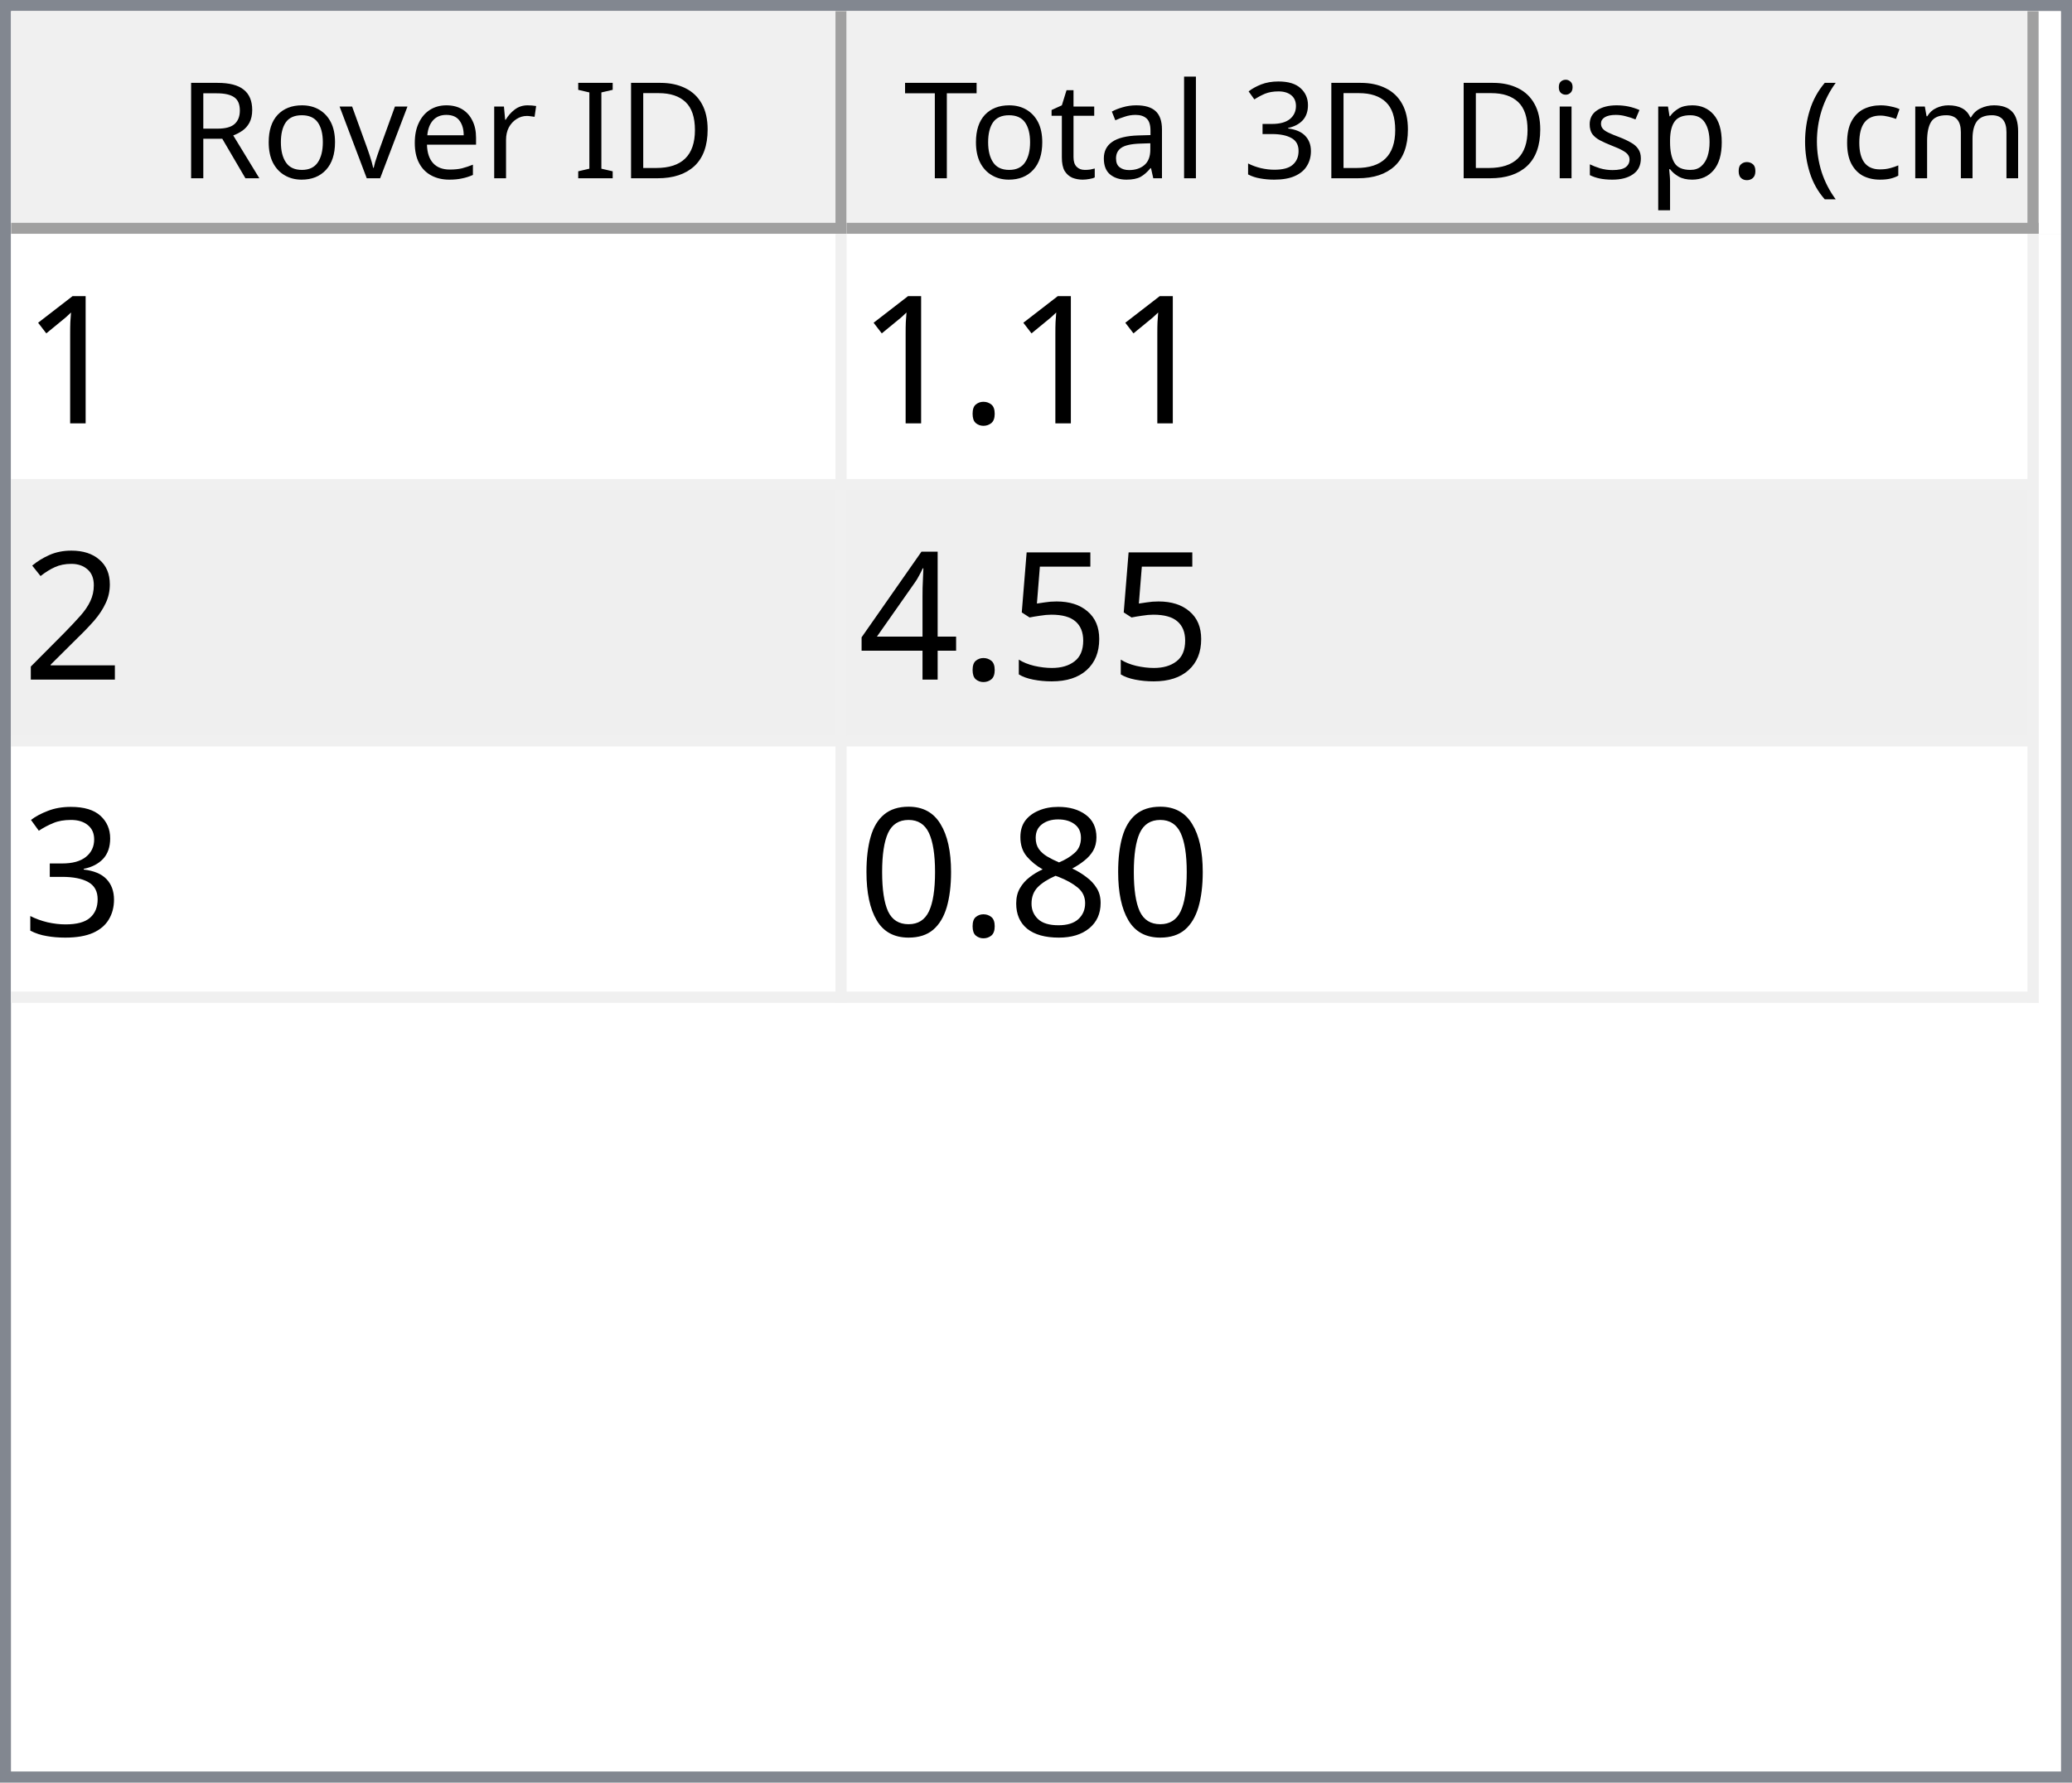
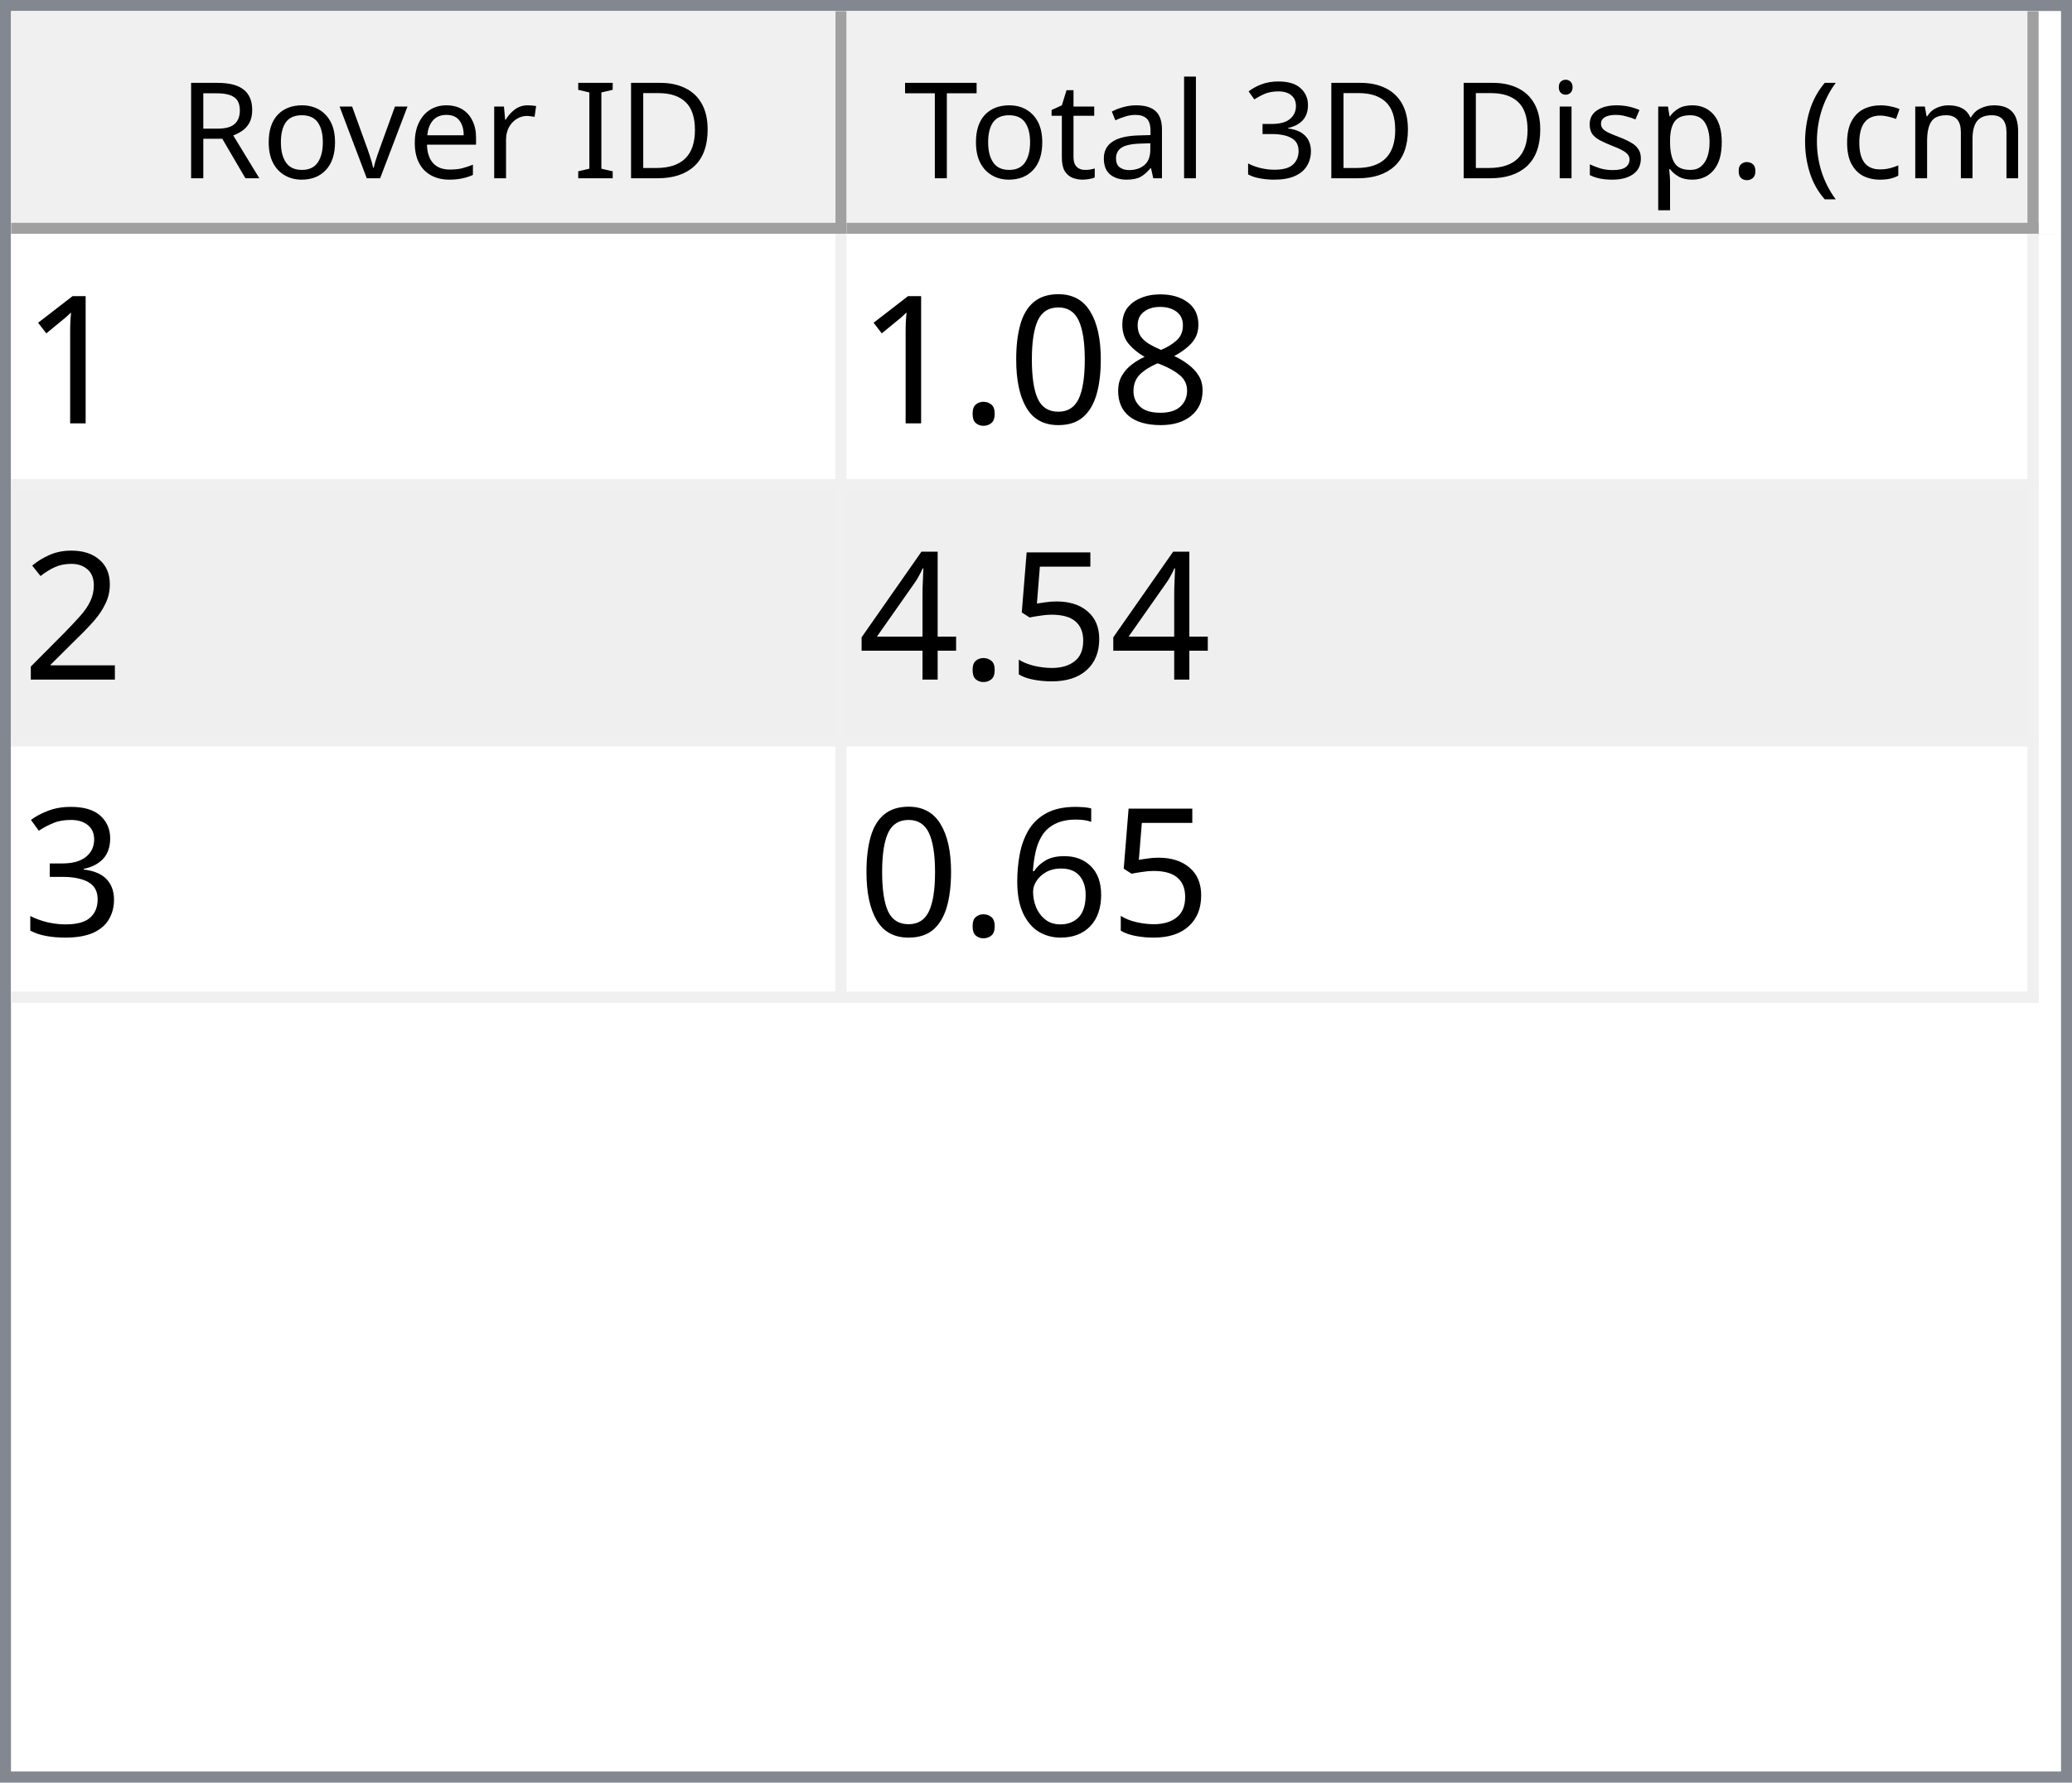
<svg xmlns="http://www.w3.org/2000/svg" style="fill-opacity:1; color-rendering:auto; color-interpolation:auto; text-rendering:auto; stroke:black; stroke-linecap:square; stroke-miterlimit:10; shape-rendering:auto; stroke-opacity:1; fill:black; stroke-dasharray:none; font-weight:normal; stroke-width:1; font-family:'Dialog'; font-style:normal; stroke-linejoin:miter; font-size:12px; stroke-dashoffset:0; image-rendering:auto;" width="186" height="160">
  <defs id="genericDefs" />
  <g>
    <defs id="defs1">
      <clipPath clipPathUnits="userSpaceOnUse" id="clipPath1">
        <path d="M0 0 L186 0 L186 160 L0 160 L0 0 Z" />
      </clipPath>
      <clipPath clipPathUnits="userSpaceOnUse" id="clipPath2">
        <path d="M0 0 L0 160 L186 160 L186 0 Z" />
      </clipPath>
      <clipPath clipPathUnits="userSpaceOnUse" id="clipPath3">
        <path d="M0 0 L0 20 L184 20 L184 0 Z" />
      </clipPath>
      <clipPath clipPathUnits="userSpaceOnUse" id="clipPath4">
        <path d="M0 0 L0 20 L75 20 L75 0 Z" />
      </clipPath>
      <clipPath clipPathUnits="userSpaceOnUse" id="clipPath5">
        <path d="M1 1 L1 19 L74 19 L74 1 Z" />
      </clipPath>
      <clipPath clipPathUnits="userSpaceOnUse" id="clipPath6">
        <path d="M0 0 L0 18 L73 18 L73 0 Z" />
      </clipPath>
      <clipPath clipPathUnits="userSpaceOnUse" id="clipPath7">
        <path d="M-0.5 -0.5 L-0.5 19.5 L74.5 19.5 L74.5 -0.5 Z" />
      </clipPath>
      <clipPath clipPathUnits="userSpaceOnUse" id="clipPath8">
        <path d="M0 0 L0 20 L107 20 L107 0 Z" />
      </clipPath>
      <clipPath clipPathUnits="userSpaceOnUse" id="clipPath9">
        <path d="M1 1 L1 19 L106 19 L106 1 Z" />
      </clipPath>
      <clipPath clipPathUnits="userSpaceOnUse" id="clipPath10">
        <path d="M0 0 L0 18 L105 18 L105 0 Z" />
      </clipPath>
      <clipPath clipPathUnits="userSpaceOnUse" id="clipPath11">
        <path d="M-0.5 -0.5 L-0.5 19.5 L106.5 19.5 L106.5 -0.5 Z" />
      </clipPath>
      <clipPath clipPathUnits="userSpaceOnUse" id="clipPath12">
        <path d="M0 0 L0 138 L184 138 L184 0 Z" />
      </clipPath>
      <clipPath clipPathUnits="userSpaceOnUse" id="clipPath13">
        <path d="M0 0 L0 69 L182 69 L182 0 Z" />
      </clipPath>
      <clipPath clipPathUnits="userSpaceOnUse" id="clipPath14">
        <path d="M-0.5 -0.5 L-0.5 68.5 L181.5 68.5 L181.5 -0.5 Z" />
      </clipPath>
      <clipPath clipPathUnits="userSpaceOnUse" id="clipPath15">
        <path d="M0 0 L0 22 L74 22 L74 0 Z" />
      </clipPath>
      <clipPath clipPathUnits="userSpaceOnUse" id="clipPath16">
        <path d="M0 0 L0 22 L106 22 L106 0 Z" />
      </clipPath>
      <font horiz-adv-x="64.551" id="font1">
        <font-face ascent="107.91" descent="25.098" units-per-em="100" style="font-style:normal; font-family:Segoe UI; font-weight:normal;" />
        <missing-glyph horiz-adv-x="64.551" d="M8.109 0 L8.109 68.266 L56.453 68.266 L56.453 0 L8.109 0 ZM15.328 7.234 L49.219 7.234 L49.219 61.031 L15.328 61.031 L15.328 7.234 Z" />
        <glyph unicode="D" horiz-adv-x="70.117" d="M9.188 0 L9.188 70.016 L28.516 70.016 Q65.531 70.016 65.531 35.891 Q65.531 19.672 55.25 9.836 Q44.969 0 27.734 0 L9.188 0 ZM17.391 62.594 L17.391 7.422 L27.828 7.422 Q41.609 7.422 49.273 14.797 Q56.938 22.172 56.938 35.688 Q56.938 62.594 28.328 62.594 L17.391 62.594 Z" />
        <glyph unicode="I" horiz-adv-x="26.611" d="M17.391 0 L9.188 0 L9.188 70.016 L17.391 70.016 L17.391 0 Z" />
        <glyph unicode=" " horiz-adv-x="27.393" d="" />
        <glyph unicode="r" horiz-adv-x="34.766" d="M34.188 41.891 Q32.078 43.5 28.125 43.5 Q23 43.5 19.555 38.672 Q16.109 33.844 16.109 25.484 L16.109 0 L8.109 0 L8.109 50 L16.109 50 L16.109 39.703 L16.312 39.703 Q18.016 44.969 21.531 47.922 Q25.047 50.875 29.391 50.875 Q32.516 50.875 34.188 50.203 L34.188 41.891 Z" />
        <glyph unicode="e" horiz-adv-x="52.295" d="M48.297 23 L12.984 23 Q13.188 14.656 17.484 10.109 Q21.781 5.562 29.297 5.562 Q37.75 5.562 44.828 11.141 L44.828 3.609 Q38.234 -1.172 27.391 -1.172 Q16.797 -1.172 10.742 5.641 Q4.688 12.453 4.688 24.812 Q4.688 36.469 11.305 43.82 Q17.922 51.172 27.734 51.172 Q37.547 51.172 42.922 44.828 Q48.297 38.484 48.297 27.203 L48.297 23 ZM40.094 29.781 Q40.047 36.719 36.75 40.578 Q33.453 44.438 27.594 44.438 Q21.922 44.438 17.969 40.383 Q14.016 36.328 13.094 29.781 L40.094 29.781 Z" />
        <glyph unicode="v" horiz-adv-x="47.9" d="M47.406 50 L27.484 0 L19.625 0 L0.688 50 L9.469 50 L22.172 13.672 Q23.578 9.672 23.922 6.688 L24.125 6.688 Q24.609 10.453 25.688 13.484 L38.969 50 L47.406 50 Z" />
        <glyph unicode="o" horiz-adv-x="58.594" d="M29 -1.172 Q17.922 -1.172 11.305 5.836 Q4.688 12.844 4.688 24.422 Q4.688 37.016 11.57 44.094 Q18.453 51.172 30.172 51.172 Q41.359 51.172 47.633 44.289 Q53.906 37.406 53.906 25.203 Q53.906 13.234 47.141 6.031 Q40.375 -1.172 29 -1.172 ZM29.594 44.438 Q21.875 44.438 17.383 39.188 Q12.891 33.938 12.891 24.703 Q12.891 15.828 17.43 10.695 Q21.969 5.562 29.594 5.562 Q37.359 5.562 41.531 10.594 Q45.703 15.625 45.703 24.906 Q45.703 34.281 41.531 39.359 Q37.359 44.438 29.594 44.438 Z" />
        <glyph unicode="R" horiz-adv-x="59.814" d="M59.375 0 L49.609 0 L37.891 19.625 Q36.281 22.359 34.766 24.289 Q33.25 26.219 31.664 27.438 Q30.078 28.656 28.25 29.219 Q26.422 29.781 24.125 29.781 L17.391 29.781 L17.391 0 L9.188 0 L9.188 70.016 L30.078 70.016 Q34.672 70.016 38.555 68.867 Q42.438 67.719 45.289 65.375 Q48.141 63.031 49.758 59.547 Q51.375 56.062 51.375 51.375 Q51.375 47.703 50.273 44.656 Q49.172 41.609 47.148 39.211 Q45.125 36.812 42.266 35.133 Q39.406 33.453 35.844 32.516 L35.844 32.328 Q37.594 31.547 38.891 30.547 Q40.188 29.547 41.359 28.18 Q42.531 26.812 43.68 25.078 Q44.828 23.344 46.234 21.047 L59.375 0 ZM17.391 62.594 L17.391 37.203 L28.516 37.203 Q31.594 37.203 34.203 38.133 Q36.812 39.062 38.719 40.797 Q40.625 42.531 41.703 45.047 Q42.781 47.562 42.781 50.688 Q42.781 56.297 39.141 59.445 Q35.5 62.594 28.609 62.594 L17.391 62.594 Z" />
        <glyph unicode=")" horiz-adv-x="30.176" d="M8.297 -15.922 L1.172 -15.922 Q16.406 2.344 16.406 26.812 Q16.406 51.469 1.078 70.016 L8.297 70.016 Q23.531 52.156 23.531 26.703 Q23.531 1.375 8.297 -15.922 Z" />
        <glyph unicode="m" horiz-adv-x="86.133" d="M79.109 0 L71.094 0 L71.094 28.719 Q71.094 37.016 68.531 40.727 Q65.969 44.438 59.906 44.438 Q54.781 44.438 51.195 39.75 Q47.609 35.062 47.609 28.516 L47.609 0 L39.594 0 L39.594 29.688 Q39.594 44.438 28.219 44.438 Q22.953 44.438 19.531 40.016 Q16.109 35.594 16.109 28.516 L16.109 0 L8.109 0 L8.109 50 L16.109 50 L16.109 42.094 L16.312 42.094 Q21.625 51.172 31.844 51.172 Q36.969 51.172 40.773 48.312 Q44.578 45.453 46 40.828 Q51.562 51.172 62.594 51.172 Q79.109 51.172 79.109 30.812 L79.109 0 Z" />
        <glyph unicode="c" horiz-adv-x="46.191" d="M42.188 2.297 Q36.422 -1.172 28.516 -1.172 Q17.828 -1.172 11.258 5.789 Q4.688 12.75 4.688 23.828 Q4.688 36.188 11.766 43.68 Q18.844 51.172 30.672 51.172 Q37.25 51.172 42.281 48.734 L42.281 40.531 Q36.719 44.438 30.375 44.438 Q22.703 44.438 17.797 38.945 Q12.891 33.453 12.891 24.516 Q12.891 15.719 17.508 10.641 Q22.125 5.562 29.891 5.562 Q36.422 5.562 42.188 9.906 L42.188 2.297 Z" />
        <glyph unicode="(" horiz-adv-x="30.176" d="M29.109 -15.922 L21.969 -15.922 Q6.844 1.375 6.844 26.703 Q6.844 52.156 21.969 70.016 L29.203 70.016 Q13.875 51.469 13.875 26.812 Q13.875 2.344 29.109 -15.922 Z" />
        <glyph unicode="." horiz-adv-x="21.68" d="M10.891 -1.078 Q8.641 -1.078 7.055 0.539 Q5.469 2.156 5.469 4.391 Q5.469 6.641 7.055 8.273 Q8.641 9.906 10.891 9.906 Q13.188 9.906 14.797 8.273 Q16.406 6.641 16.406 4.391 Q16.406 2.156 14.797 0.539 Q13.188 -1.078 10.891 -1.078 Z" />
        <glyph unicode="p" horiz-adv-x="58.789" d="M16.312 7.234 L16.109 7.234 L16.109 -23 L8.109 -23 L8.109 50 L16.109 50 L16.109 41.219 L16.312 41.219 Q22.219 51.172 33.594 51.172 Q43.266 51.172 48.688 44.461 Q54.109 37.75 54.109 26.469 Q54.109 13.922 48 6.375 Q41.891 -1.172 31.297 -1.172 Q21.578 -1.172 16.312 7.234 ZM16.109 27.391 L16.109 20.406 Q16.109 14.203 20.141 9.883 Q24.172 5.562 30.375 5.562 Q37.641 5.562 41.773 11.133 Q45.906 16.703 45.906 26.609 Q45.906 34.969 42.047 39.703 Q38.188 44.438 31.594 44.438 Q24.609 44.438 20.359 39.578 Q16.109 34.719 16.109 27.391 Z" />
        <glyph unicode="s" horiz-adv-x="42.432" d="M5.078 1.812 L5.078 10.406 Q11.625 5.562 19.484 5.562 Q30.031 5.562 30.031 12.594 Q30.031 14.594 29.125 15.992 Q28.219 17.391 26.68 18.461 Q25.141 19.531 23.07 20.383 Q21 21.234 18.609 22.172 Q15.281 23.484 12.766 24.828 Q10.25 26.172 8.57 27.859 Q6.891 29.547 6.031 31.695 Q5.172 33.844 5.172 36.719 Q5.172 40.234 6.789 42.945 Q8.406 45.656 11.086 47.484 Q13.766 49.312 17.211 50.242 Q20.656 51.172 24.312 51.172 Q30.812 51.172 35.938 48.922 L35.938 40.828 Q30.422 44.438 23.25 44.438 Q21 44.438 19.195 43.922 Q17.391 43.406 16.094 42.477 Q14.797 41.547 14.086 40.258 Q13.375 38.969 13.375 37.406 Q13.375 35.453 14.086 34.133 Q14.797 32.812 16.164 31.789 Q17.531 30.766 19.484 29.938 Q21.438 29.109 23.922 28.125 Q27.25 26.859 29.883 25.516 Q32.516 24.172 34.375 22.484 Q36.234 20.797 37.234 18.602 Q38.234 16.406 38.234 13.375 Q38.234 9.672 36.602 6.938 Q34.969 4.203 32.234 2.398 Q29.5 0.594 25.93 -0.289 Q22.359 -1.172 18.453 -1.172 Q10.75 -1.172 5.078 1.812 Z" />
        <glyph unicode="i" horiz-adv-x="24.219" d="M12.203 62.703 Q10.062 62.703 8.547 64.164 Q7.031 65.625 7.031 67.875 Q7.031 70.125 8.547 71.609 Q10.062 73.094 12.203 73.094 Q14.406 73.094 15.945 71.609 Q17.484 70.125 17.484 67.875 Q17.484 65.719 15.945 64.211 Q14.406 62.703 12.203 62.703 ZM16.109 0 L8.109 0 L8.109 50 L16.109 50 L16.109 0 Z" />
        <glyph unicode="3" horiz-adv-x="53.906" d="M46.531 19.828 Q46.531 15.094 44.75 11.211 Q42.969 7.328 39.719 4.57 Q36.469 1.812 31.93 0.297 Q27.391 -1.219 21.922 -1.219 Q11.922 -1.219 6 2.594 L6 11.188 Q13.094 5.609 22.219 5.609 Q25.875 5.609 28.828 6.539 Q31.781 7.469 33.906 9.227 Q36.031 10.984 37.18 13.477 Q38.328 15.969 38.328 19.094 Q38.328 32.812 18.797 32.812 L12.984 32.812 L12.984 39.594 L18.5 39.594 Q35.797 39.594 35.797 52.484 Q35.797 64.406 22.609 64.406 Q15.188 64.406 8.688 59.422 L8.688 67.188 Q15.375 71.188 24.609 71.188 Q29 71.188 32.57 69.969 Q36.141 68.75 38.68 66.555 Q41.219 64.359 42.609 61.281 Q44 58.203 44 54.5 Q44 40.672 30.031 36.719 L30.031 36.531 Q33.594 36.141 36.625 34.797 Q39.656 33.453 41.852 31.305 Q44.047 29.156 45.289 26.25 Q46.531 23.344 46.531 19.828 Z" />
        <glyph unicode="l" horiz-adv-x="24.219" d="M16.109 0 L8.109 0 L8.109 74.031 L16.109 74.031 L16.109 0 Z" />
        <glyph unicode="a" horiz-adv-x="50.879" d="M43.891 0 L35.891 0 L35.891 7.812 L35.688 7.812 Q30.469 -1.172 20.312 -1.172 Q12.844 -1.172 8.617 2.781 Q4.391 6.734 4.391 13.281 Q4.391 27.297 20.906 29.594 L35.891 31.688 Q35.891 44.438 25.594 44.438 Q16.547 44.438 9.281 38.281 L9.281 46.484 Q16.656 51.172 26.266 51.172 Q43.891 51.172 43.891 32.516 L43.891 0 ZM35.891 25.297 L23.828 23.641 Q18.266 22.859 15.43 20.875 Q12.594 18.891 12.594 13.875 Q12.594 10.203 15.211 7.883 Q17.828 5.562 22.172 5.562 Q28.125 5.562 32.008 9.742 Q35.891 13.922 35.891 20.312 L35.891 25.297 Z" />
        <glyph unicode="t" horiz-adv-x="33.887" d="M31.297 0.484 Q28.469 -1.078 23.828 -1.078 Q10.688 -1.078 10.688 13.578 L10.688 43.172 L2.094 43.172 L2.094 50 L10.688 50 L10.688 62.203 L18.703 64.797 L18.703 50 L31.297 50 L31.297 43.172 L18.703 43.172 L18.703 14.984 Q18.703 9.969 20.414 7.82 Q22.125 5.672 26.078 5.672 Q29.109 5.672 31.297 7.328 L31.297 0.484 Z" />
        <glyph unicode="T" horiz-adv-x="52.393" d="M50.594 62.594 L30.375 62.594 L30.375 0 L22.172 0 L22.172 62.594 L2 62.594 L2 70.016 L50.594 70.016 L50.594 62.594 Z" />
      </font>
      <font horiz-adv-x="75.0" id="font2">
        <font-face ascent="100.537" descent="21.973" units-per-em="100" style="font-style:normal; font-family:sans-serif; font-weight:normal;" />
        <missing-glyph horiz-adv-x="75.0" d="M12.5 0 L12.5 62.5 L62.5 62.5 L62.5 0 L12.5 0 ZM14.062 1.562 L60.938 1.562 L60.938 60.938 L14.062 60.938 L14.062 1.562 Z" />
        <glyph unicode="1" horiz-adv-x="55.615" d="M37.25 0 L28.469 0 L28.469 56 Q25.297 52.984 20.141 49.953 Q14.984 46.922 10.891 45.406 L10.891 53.906 Q18.266 57.375 23.781 62.305 Q29.297 67.234 31.594 71.875 L37.25 71.875 L37.25 0 Z" />
+         <glyph unicode="8" horiz-adv-x="55.615" d="M17.672 38.812 Q12.203 40.828 9.57 44.539 Q6.938 48.25 6.938 53.422 Q6.938 61.234 12.555 66.555 Q18.172 71.875 27.484 71.875 Q36.859 71.875 42.578 66.43 Q48.297 60.984 48.297 53.172 Q48.297 48.188 45.68 44.508 Q43.062 40.828 37.75 38.812 Q44.344 36.672 47.781 31.883 Q51.219 27.094 51.219 20.453 Q51.219 11.281 44.727 5.031 Q38.234 -1.219 27.641 -1.219 Q17.047 -1.219 10.547 5.055 Q4.047 11.328 4.047 20.703 Q4.047 27.688 7.594 32.398 Q11.141 37.109 17.672 38.812 ZM15.922 53.719 Q15.922 48.641 19.195 45.414 Q22.469 42.188 27.688 42.188 Q32.766 42.188 36.016 45.383 Q39.266 48.578 39.266 53.219 Q39.266 58.062 35.914 61.359 Q32.562 64.656 27.594 64.656 Q22.562 64.656 19.242 61.43 Q15.922 58.203 15.922 53.719 ZM13.094 20.656 Q13.094 16.891 14.875 13.375 Q16.656 9.859 20.172 7.93 Q23.688 6 27.734 6 Q34.031 6 38.133 10.055 Q42.234 14.109 42.234 20.359 Q42.234 26.703 38.016 30.859 Q33.797 35.016 27.438 35.016 Q21.234 35.016 17.164 30.914 Q13.094 26.812 13.094 20.656 Z" />
+         <glyph unicode="0" horiz-adv-x="55.615" d="M4.156 35.297 Q4.156 48 6.766 55.742 Q9.375 63.484 14.523 67.68 Q19.672 71.875 27.484 71.875 Q33.25 71.875 37.594 69.555 Q41.938 67.234 44.773 62.867 Q47.609 58.5 49.219 52.227 Q50.828 45.953 50.828 35.297 Q50.828 22.703 48.242 14.969 Q45.656 7.234 40.508 3.008 Q35.359 -1.219 27.484 -1.219 Q17.141 -1.219 11.234 6.203 Q4.156 15.141 4.156 35.297 ZM13.188 35.297 Q13.188 17.672 17.312 11.836 Q21.438 6 27.484 6 Q33.547 6 37.672 11.859 Q41.797 17.719 41.797 35.297 Q41.797 52.984 37.672 58.789 Q33.547 64.594 27.391 64.594 Q21.344 64.594 17.719 59.469 Q13.188 52.938 13.188 35.297 Z" />
        <glyph unicode="." horiz-adv-x="27.783" d="M9.078 0 L9.078 10.016 L19.094 10.016 L19.094 0 L9.078 0 Z" />
        <glyph unicode="2" horiz-adv-x="55.615" d="M50.344 8.453 L50.344 0 L3.031 0 Q2.938 3.172 4.047 6.109 Q5.859 10.938 9.836 15.625 Q13.812 20.312 21.344 26.469 Q33.016 36.031 37.117 41.625 Q41.219 47.219 41.219 52.203 Q41.219 57.422 37.477 61.008 Q33.734 64.594 27.734 64.594 Q21.391 64.594 17.578 60.789 Q13.766 56.984 13.719 50.25 L4.688 51.172 Q5.609 61.281 11.664 66.578 Q17.719 71.875 27.938 71.875 Q38.234 71.875 44.242 66.164 Q50.25 60.453 50.25 52 Q50.25 47.703 48.492 43.555 Q46.734 39.406 42.656 34.812 Q38.578 30.219 29.109 22.219 Q21.188 15.578 18.945 13.211 Q16.703 10.844 15.234 8.453 L50.344 8.453 Z" />
        <glyph unicode="5" horiz-adv-x="55.615" d="M4.156 18.75 L13.375 19.531 Q14.406 12.797 18.141 9.398 Q21.875 6 27.156 6 Q33.5 6 37.891 10.789 Q42.281 15.578 42.281 23.484 Q42.281 31 38.062 35.352 Q33.844 39.703 27 39.703 Q22.75 39.703 19.336 37.773 Q15.922 35.844 13.969 32.766 L5.719 33.844 L12.641 70.609 L48.25 70.609 L48.25 62.203 L19.672 62.203 L15.828 42.969 Q22.266 47.469 29.344 47.469 Q38.719 47.469 45.164 40.969 Q51.609 34.469 51.609 24.266 Q51.609 14.547 45.953 7.469 Q39.062 -1.219 27.156 -1.219 Q17.391 -1.219 11.211 4.25 Q5.031 9.719 4.156 18.75 Z" />
        <glyph unicode="4" horiz-adv-x="55.615" d="M32.328 0 L32.328 17.141 L1.266 17.141 L1.266 25.203 L33.938 71.578 L41.109 71.578 L41.109 25.203 L50.781 25.203 L50.781 17.141 L41.109 17.141 L41.109 0 L32.328 0 ZM32.328 25.203 L32.328 57.469 L9.906 25.203 L32.328 25.203 Z" />
        <glyph unicode="3" horiz-adv-x="55.615" d="M4.203 18.891 L12.984 20.062 Q14.5 12.594 18.141 9.297 Q21.781 6 27 6 Q33.203 6 37.477 10.297 Q41.75 14.594 41.75 20.953 Q41.75 27 37.797 30.93 Q33.844 34.859 27.734 34.859 Q25.25 34.859 21.531 33.891 L22.516 41.609 Q23.391 41.5 23.922 41.5 Q29.547 41.5 34.039 44.43 Q38.531 47.359 38.531 53.469 Q38.531 58.297 35.258 61.477 Q31.984 64.656 26.812 64.656 Q21.688 64.656 18.266 61.43 Q14.844 58.203 13.875 51.766 L5.078 53.328 Q6.688 62.156 12.398 67.016 Q18.109 71.875 26.609 71.875 Q32.469 71.875 37.398 69.359 Q42.328 66.844 44.945 62.5 Q47.562 58.156 47.562 53.266 Q47.562 48.641 45.07 44.828 Q42.578 41.016 37.703 38.766 Q44.047 37.312 47.562 32.695 Q51.078 28.078 51.078 21.141 Q51.078 11.766 44.242 5.25 Q37.406 -1.266 26.953 -1.266 Q17.531 -1.266 11.305 4.352 Q5.078 9.969 4.203 18.891 Z" />
-         <glyph unicode="8" horiz-adv-x="55.615" d="M17.672 38.812 Q12.203 40.828 9.57 44.539 Q6.938 48.25 6.938 53.422 Q6.938 61.234 12.555 66.555 Q18.172 71.875 27.484 71.875 Q36.859 71.875 42.578 66.43 Q48.297 60.984 48.297 53.172 Q48.297 48.188 45.68 44.508 Q43.062 40.828 37.75 38.812 Q44.344 36.672 47.781 31.883 Q51.219 27.094 51.219 20.453 Q51.219 11.281 44.727 5.031 Q38.234 -1.219 27.641 -1.219 Q17.047 -1.219 10.547 5.055 Q4.047 11.328 4.047 20.703 Q4.047 27.688 7.594 32.398 Q11.141 37.109 17.672 38.812 ZM15.922 53.719 Q15.922 48.641 19.195 45.414 Q22.469 42.188 27.688 42.188 Q32.766 42.188 36.016 45.383 Q39.266 48.578 39.266 53.219 Q39.266 58.062 35.914 61.359 Q32.562 64.656 27.594 64.656 Q22.562 64.656 19.242 61.43 Q15.922 58.203 15.922 53.719 ZM13.094 20.656 Q13.094 16.891 14.875 13.375 Q16.656 9.859 20.172 7.93 Q23.688 6 27.734 6 Q34.031 6 38.133 10.055 Q42.234 14.109 42.234 20.359 Q42.234 26.703 38.016 30.859 Q33.797 35.016 27.438 35.016 Q21.234 35.016 17.164 30.914 Q13.094 26.812 13.094 20.656 Z" />
-         <glyph unicode="0" horiz-adv-x="55.615" d="M4.156 35.297 Q4.156 48 6.766 55.742 Q9.375 63.484 14.523 67.68 Q19.672 71.875 27.484 71.875 Q33.25 71.875 37.594 69.555 Q41.938 67.234 44.773 62.867 Q47.609 58.5 49.219 52.227 Q50.828 45.953 50.828 35.297 Q50.828 22.703 48.242 14.969 Q45.656 7.234 40.508 3.008 Q35.359 -1.219 27.484 -1.219 Q17.141 -1.219 11.234 6.203 Q4.156 15.141 4.156 35.297 ZM13.188 35.297 Q13.188 17.672 17.312 11.836 Q21.438 6 27.484 6 Q33.547 6 37.672 11.859 Q41.797 17.719 41.797 35.297 Q41.797 52.984 37.672 58.789 Q33.547 64.594 27.391 64.594 Q21.344 64.594 17.719 59.469 Q13.188 52.938 13.188 35.297 Z" />
+         <glyph unicode="6" horiz-adv-x="55.615" d="M49.75 54.047 L41.016 53.375 Q39.844 58.547 37.703 60.891 Q34.125 64.656 28.906 64.656 Q24.703 64.656 21.531 62.312 Q17.391 59.281 14.992 53.469 Q12.594 47.656 12.5 36.922 Q15.672 41.75 20.266 44.094 Q24.859 46.438 29.891 46.438 Q38.672 46.438 44.852 39.969 Q51.031 33.5 51.031 23.25 Q51.031 16.5 48.125 10.719 Q45.219 4.938 40.141 1.859 Q35.062 -1.219 28.609 -1.219 Q17.625 -1.219 10.695 6.859 Q3.766 14.938 3.766 33.5 Q3.766 54.25 11.422 63.672 Q18.109 71.875 29.438 71.875 Q37.891 71.875 43.289 67.141 Q48.688 62.406 49.75 54.047 ZM13.875 23.188 Q13.875 18.656 15.797 14.508 Q17.719 10.359 21.188 8.18 Q24.656 6 28.469 6 Q34.031 6 38.039 10.492 Q42.047 14.984 42.047 22.703 Q42.047 30.125 38.086 34.398 Q34.125 38.672 28.125 38.672 Q22.172 38.672 18.023 34.398 Q13.875 30.125 13.875 23.188 Z" />
      </font>
    </defs>
    <g style="fill:white; stroke:white;">
      <rect x="0" y="0" width="186" style="clip-path:url(#clipPath1); stroke:none;" height="160" />
    </g>
    <g style="fill:white; text-rendering:optimizeSpeed; color-rendering:optimizeSpeed; image-rendering:optimizeSpeed; shape-rendering:crispEdges; stroke:white; color-interpolation:sRGB;">
      <rect x="0" width="186" height="160" y="0" style="stroke:none;" />
      <path style="stroke:none;" d="M0 160 L186 160 L186 0 L0 0 Z" />
    </g>
    <g style="fill:rgb(240,240,240); font-family:'Segoe UI'; stroke:rgb(240,240,240);">
      <rect x="0" y="0" width="186" style="clip-path:url(#clipPath2); stroke:none;" height="160" />
    </g>
    <g style="fill:rgb(130,135,144); font-family:'Segoe UI'; stroke:rgb(130,135,144);">
      <path d="M0 0 L186 0 L186 160 L0 160 L0 0 ZM1 1 L185 1 L185 159 L1 159 L1 1 Z" style="fill-rule:evenodd; clip-path:url(#clipPath2); stroke:none;" />
    </g>
    <g style="fill:white; font-family:'Segoe UI'; stroke:white;" transform="translate(1,1)">
      <rect x="0" y="0" width="184" style="clip-path:url(#clipPath3); stroke:none;" height="20" />
    </g>
    <g style="fill:rgb(240,240,240); font-family:'Segoe UI'; stroke:rgb(240,240,240);" transform="translate(1,1)">
      <rect x="0" y="0" width="75" style="clip-path:url(#clipPath4); stroke:none;" height="20" />
    </g>
    <g style="font-family:'Segoe UI';" transform="translate(2,2)">
      <text x="14" xml:space="preserve" y="14" style="clip-path:url(#clipPath6); stroke:none;">Rover ID</text>
    </g>
    <g style="fill:rgb(160,160,160); font-family:'Segoe UI'; stroke:rgb(160,160,160); stroke-linejoin:bevel;" transform="translate(1.5,1.5)">
      <line x1="74" x2="74" y1="0" style="fill:none; clip-path:url(#clipPath7);" y2="19" />
    </g>
    <g style="fill:rgb(160,160,160); font-family:'Segoe UI'; stroke:rgb(160,160,160); stroke-linejoin:bevel;" transform="matrix(1,0,0,1,1,1) translate(0.5,0.5)">
      <line x1="0" x2="74" y1="19" style="fill:none; clip-path:url(#clipPath7);" y2="19" />
    </g>
    <g style="fill:rgb(240,240,240); font-family:'Segoe UI'; stroke:rgb(240,240,240);" transform="translate(76,1)">
      <rect x="0" y="0" width="107" style="clip-path:url(#clipPath8); stroke:none;" height="20" />
    </g>
    <g style="font-family:'Segoe UI';" transform="translate(77,2)">
      <text x="1" xml:space="preserve" y="14" style="clip-path:url(#clipPath10); stroke:none;"> Total 3D Disp. (cm)</text>
    </g>
    <g style="fill:rgb(160,160,160); font-family:'Segoe UI'; stroke:rgb(160,160,160); stroke-linejoin:bevel;" transform="translate(76.5,1.5)">
      <line x1="106" x2="106" y1="0" style="fill:none; clip-path:url(#clipPath11);" y2="19" />
    </g>
    <g style="fill:rgb(160,160,160); font-family:'Segoe UI'; stroke:rgb(160,160,160); stroke-linejoin:bevel;" transform="matrix(1,0,0,1,76,1) translate(0.5,0.5)">
      <line x1="0" x2="106" y1="19" style="fill:none; clip-path:url(#clipPath11);" y2="19" />
    </g>
    <g style="fill:white; font-family:'Segoe UI'; stroke:white;" transform="translate(1,21)">
      <rect x="0" y="0" width="184" style="clip-path:url(#clipPath12); stroke:none;" height="138" />
    </g>
    <g style="fill:rgb(240,240,240); font-size:16px; font-family:sans-serif; stroke:rgb(240,240,240);" transform="translate(1,21)">
      <rect x="0" y="0" width="182" style="clip-path:url(#clipPath13); stroke:none;" height="69" />
      <line transform="translate(0.5,0.5)" x1="0" x2="181" y1="22" style="clip-path:url(#clipPath14); fill:none; stroke-linejoin:bevel;" y2="22" />
    </g>
    <g transform="matrix(1,0,0,1,1,21) translate(0.5,0.5)" style="fill:rgb(240,240,240); font-size:16px; font-family:sans-serif; stroke:rgb(240,240,240); stroke-linejoin:bevel;">
      <line x1="0" x2="181" y1="45" style="fill:none; clip-path:url(#clipPath14);" y2="45" />
    </g>
    <g transform="matrix(1,0,0,1,1,21) translate(0.5,0.5)" style="fill:rgb(240,240,240); font-size:16px; font-family:sans-serif; stroke:rgb(240,240,240); stroke-linejoin:bevel;">
      <line x1="0" x2="181" y1="68" style="fill:none; clip-path:url(#clipPath14);" y2="68" />
    </g>
    <g transform="matrix(1,0,0,1,1,21) translate(0.5,0.5)" style="fill:rgb(240,240,240); font-size:16px; font-family:sans-serif; stroke:rgb(240,240,240); stroke-linejoin:bevel;">
      <line x1="74" x2="74" y1="0" style="fill:none; clip-path:url(#clipPath14);" y2="68" />
    </g>
    <g transform="matrix(1,0,0,1,1,21) translate(0.5,0.5)" style="fill:rgb(240,240,240); font-size:16px; font-family:sans-serif; stroke:rgb(240,240,240); stroke-linejoin:bevel;">
      <line x1="181" x2="181" y1="0" style="fill:none; clip-path:url(#clipPath14);" y2="68" />
    </g>
    <g style="fill:white; font-size:16px; font-family:sans-serif; stroke:white;" transform="matrix(1,0,0,1,1,21)">
      <rect x="0" y="0" width="74" style="clip-path:url(#clipPath15); stroke:none;" height="22" />
      <text x="1" y="17" style="fill:black; clip-path:url(#clipPath15); stroke:none;" xml:space="preserve">1</text>
    </g>
    <g style="fill:white; font-size:16px; font-family:sans-serif; stroke:white;" transform="matrix(1,0,0,1,1,21) translate(75,0)">
      <rect x="0" y="0" width="106" style="clip-path:url(#clipPath16); stroke:none;" height="22" />
-       <text x="1" y="17" style="fill:black; clip-path:url(#clipPath16); stroke:none;" xml:space="preserve">1.11</text>
+       <text x="1" y="17" style="fill:black; clip-path:url(#clipPath16); stroke:none;" xml:space="preserve">1.08</text>
    </g>
    <g style="fill:rgb(239,239,239); font-size:16px; font-family:sans-serif; stroke:rgb(239,239,239);" transform="matrix(1,0,0,1,1,21) translate(0,23)">
      <rect x="0" y="0" width="74" style="clip-path:url(#clipPath15); stroke:none;" height="22" />
      <text x="1" y="17" style="fill:black; clip-path:url(#clipPath15); stroke:none;" xml:space="preserve">2</text>
    </g>
    <g style="fill:rgb(239,239,239); font-size:16px; font-family:sans-serif; stroke:rgb(239,239,239);" transform="matrix(1,0,0,1,1,21) translate(75,23)">
      <rect x="0" y="0" width="106" style="clip-path:url(#clipPath16); stroke:none;" height="22" />
-       <text x="1" y="17" style="fill:black; clip-path:url(#clipPath16); stroke:none;" xml:space="preserve">4.55</text>
+       <text x="1" y="17" style="fill:black; clip-path:url(#clipPath16); stroke:none;" xml:space="preserve">4.54</text>
    </g>
    <g style="fill:white; font-size:16px; font-family:sans-serif; stroke:white;" transform="matrix(1,0,0,1,1,21) translate(0,46)">
      <rect x="0" y="0" width="74" style="clip-path:url(#clipPath15); stroke:none;" height="22" />
      <text x="1" y="17" style="fill:black; clip-path:url(#clipPath15); stroke:none;" xml:space="preserve">3</text>
    </g>
    <g style="fill:white; font-size:16px; font-family:sans-serif; stroke:white;" transform="matrix(1,0,0,1,1,21) translate(75,46)">
      <rect x="0" y="0" width="106" style="clip-path:url(#clipPath16); stroke:none;" height="22" />
-       <text x="1" y="17" style="fill:black; clip-path:url(#clipPath16); stroke:none;" xml:space="preserve">0.80</text>
+       <text x="1" y="17" style="fill:black; clip-path:url(#clipPath16); stroke:none;" xml:space="preserve">0.65</text>
    </g>
  </g>
</svg>
